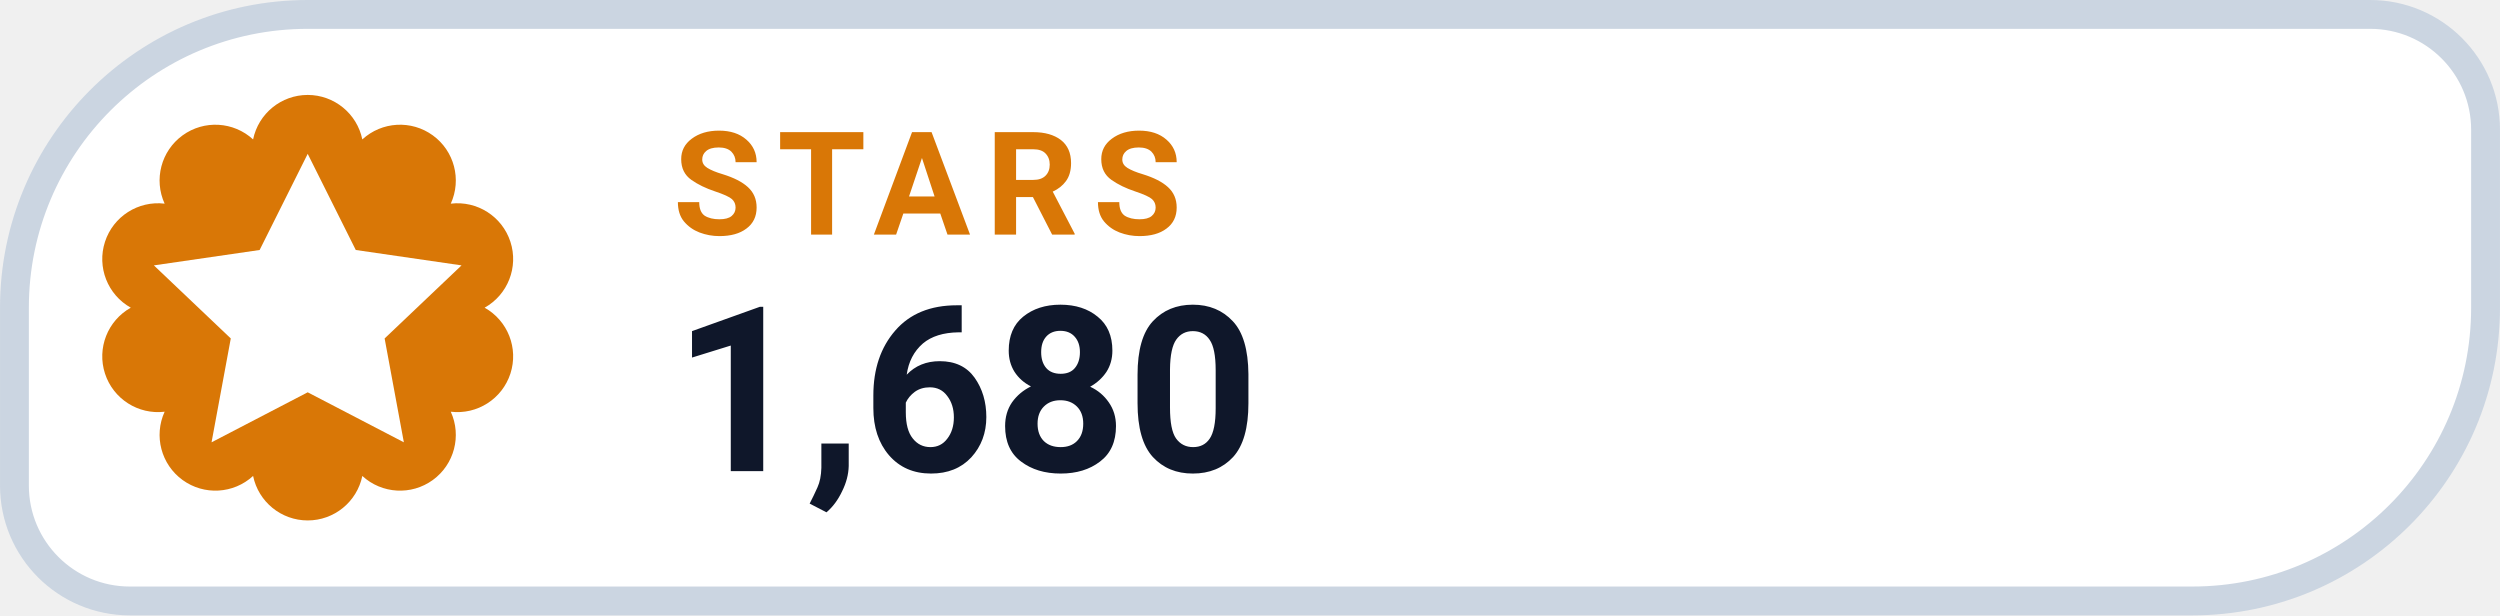
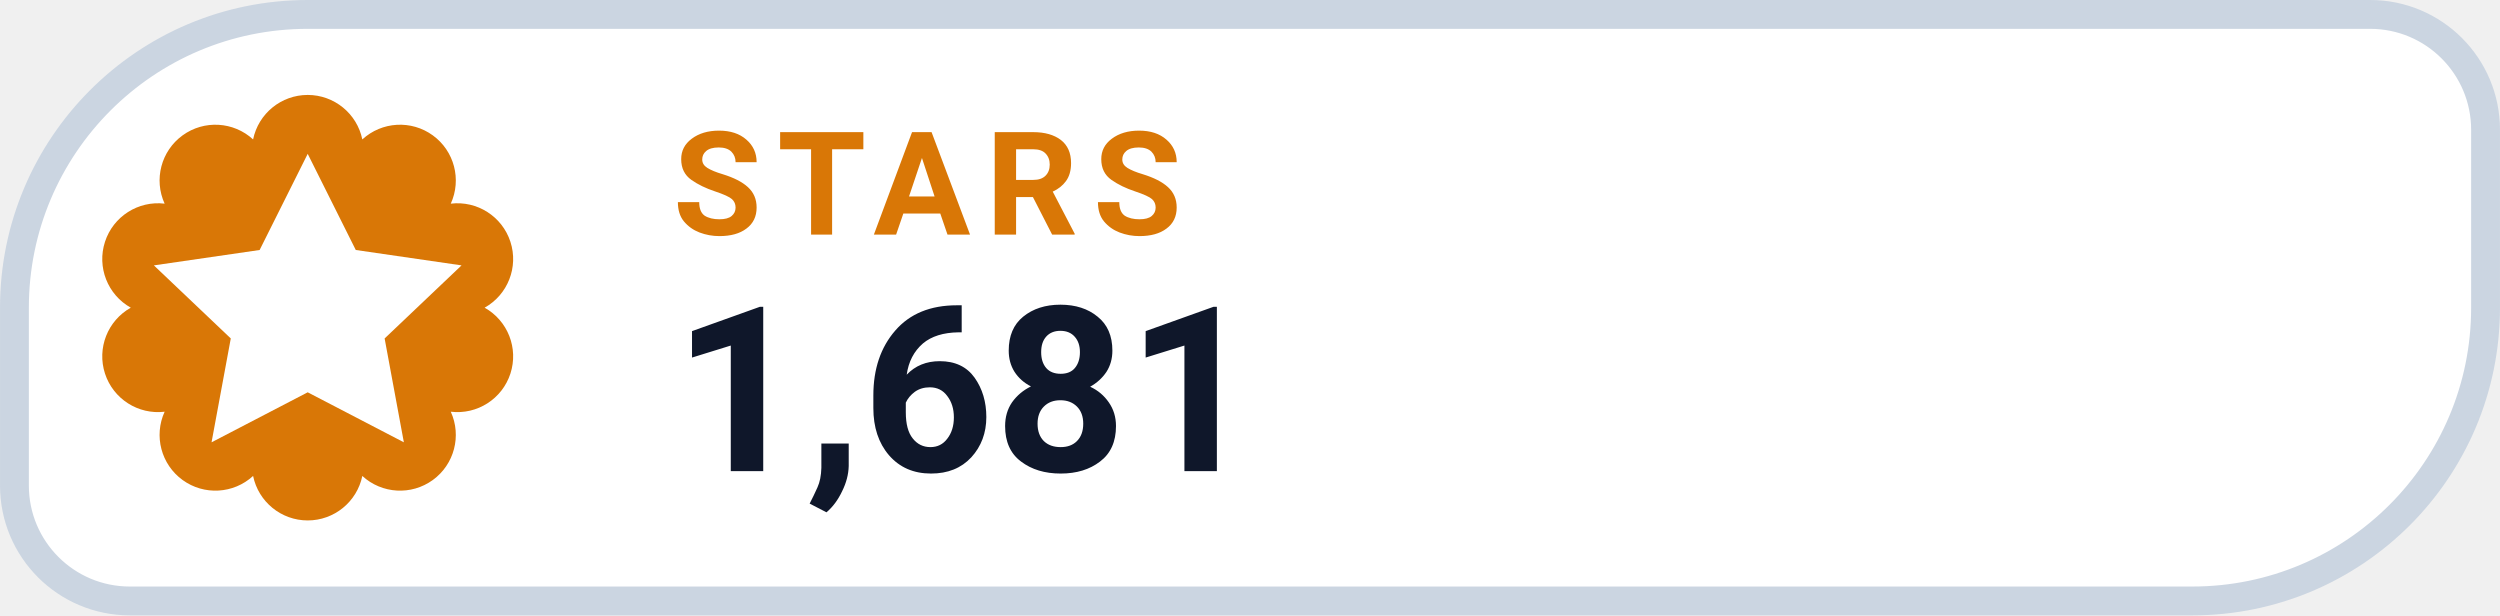
- <svg xmlns="http://www.w3.org/2000/svg" width="126" height="31.015" viewBox="0 0 130 32" role="img" aria-label="STARS 1,680">
+ <svg xmlns="http://www.w3.org/2000/svg" width="126" height="31.015" viewBox="0 0 130 32" role="img" aria-label="STARS 1,681">
  <path d="M 16.00 0.75 H 123.25 A 6.00 6.00 0 0 1 129.25 6.75 V 16.00 A 15.25 15.25 0 0 1 114.00 31.25 H 6.75 A 6.00 6.00 0 0 1 0.75 25.25 V 16.00 A 15.25 15.25 0 0 1 16.00 0.75 Z" fill="#FFFFFF" stroke="#CBD5E1" stroke-width="1.5" />
  <path d="M 13.16 7.25 A 2.90 2.90 0 0 1 18.84 7.25 A 2.90 2.90 0 0 1 23.44 10.59 A 2.90 2.90 0 0 1 25.20 16.00 A 2.90 2.90 0 0 1 23.44 21.41 A 2.90 2.90 0 0 1 18.84 24.75 A 2.90 2.90 0 0 1 13.16 24.75 A 2.90 2.90 0 0 1 8.56 21.41 A 2.90 2.90 0 0 1 6.80 16.00 A 2.90 2.90 0 0 1 8.56 10.59 A 2.90 2.90 0 0 1 13.16 7.25 Z" fill="#D97706" />
  <g transform="translate(16 16)" style="color:#FFFFFF;">
    <path d="M0 -8 l2.5 5 5.5 .8 -4 3.8 1 5.4 -5 -2.6 -5 2.6 1 -5.4 -4 -3.8 5.5 -.8 Z" fill="currentColor" />
  </g>
  <text x="35" y="12.2" fill="#D97706" font-family="-apple-system,BlinkMacSystemFont,'Segoe UI',Roboto,Helvetica,Arial,sans-serif" font-size="7.5" font-weight="700" letter-spacing=".8">STARS</text>
-   <text x="35" y="24.5" fill="#0F172A" font-family="-apple-system,BlinkMacSystemFont,'Segoe UI',Roboto,Helvetica,Arial,sans-serif" font-size="12" font-weight="750">1,680</text>
+   <text x="35" y="24.5" fill="#0F172A" font-family="-apple-system,BlinkMacSystemFont,'Segoe UI',Roboto,Helvetica,Arial,sans-serif" font-size="12" font-weight="750">1,681</text>
</svg>
